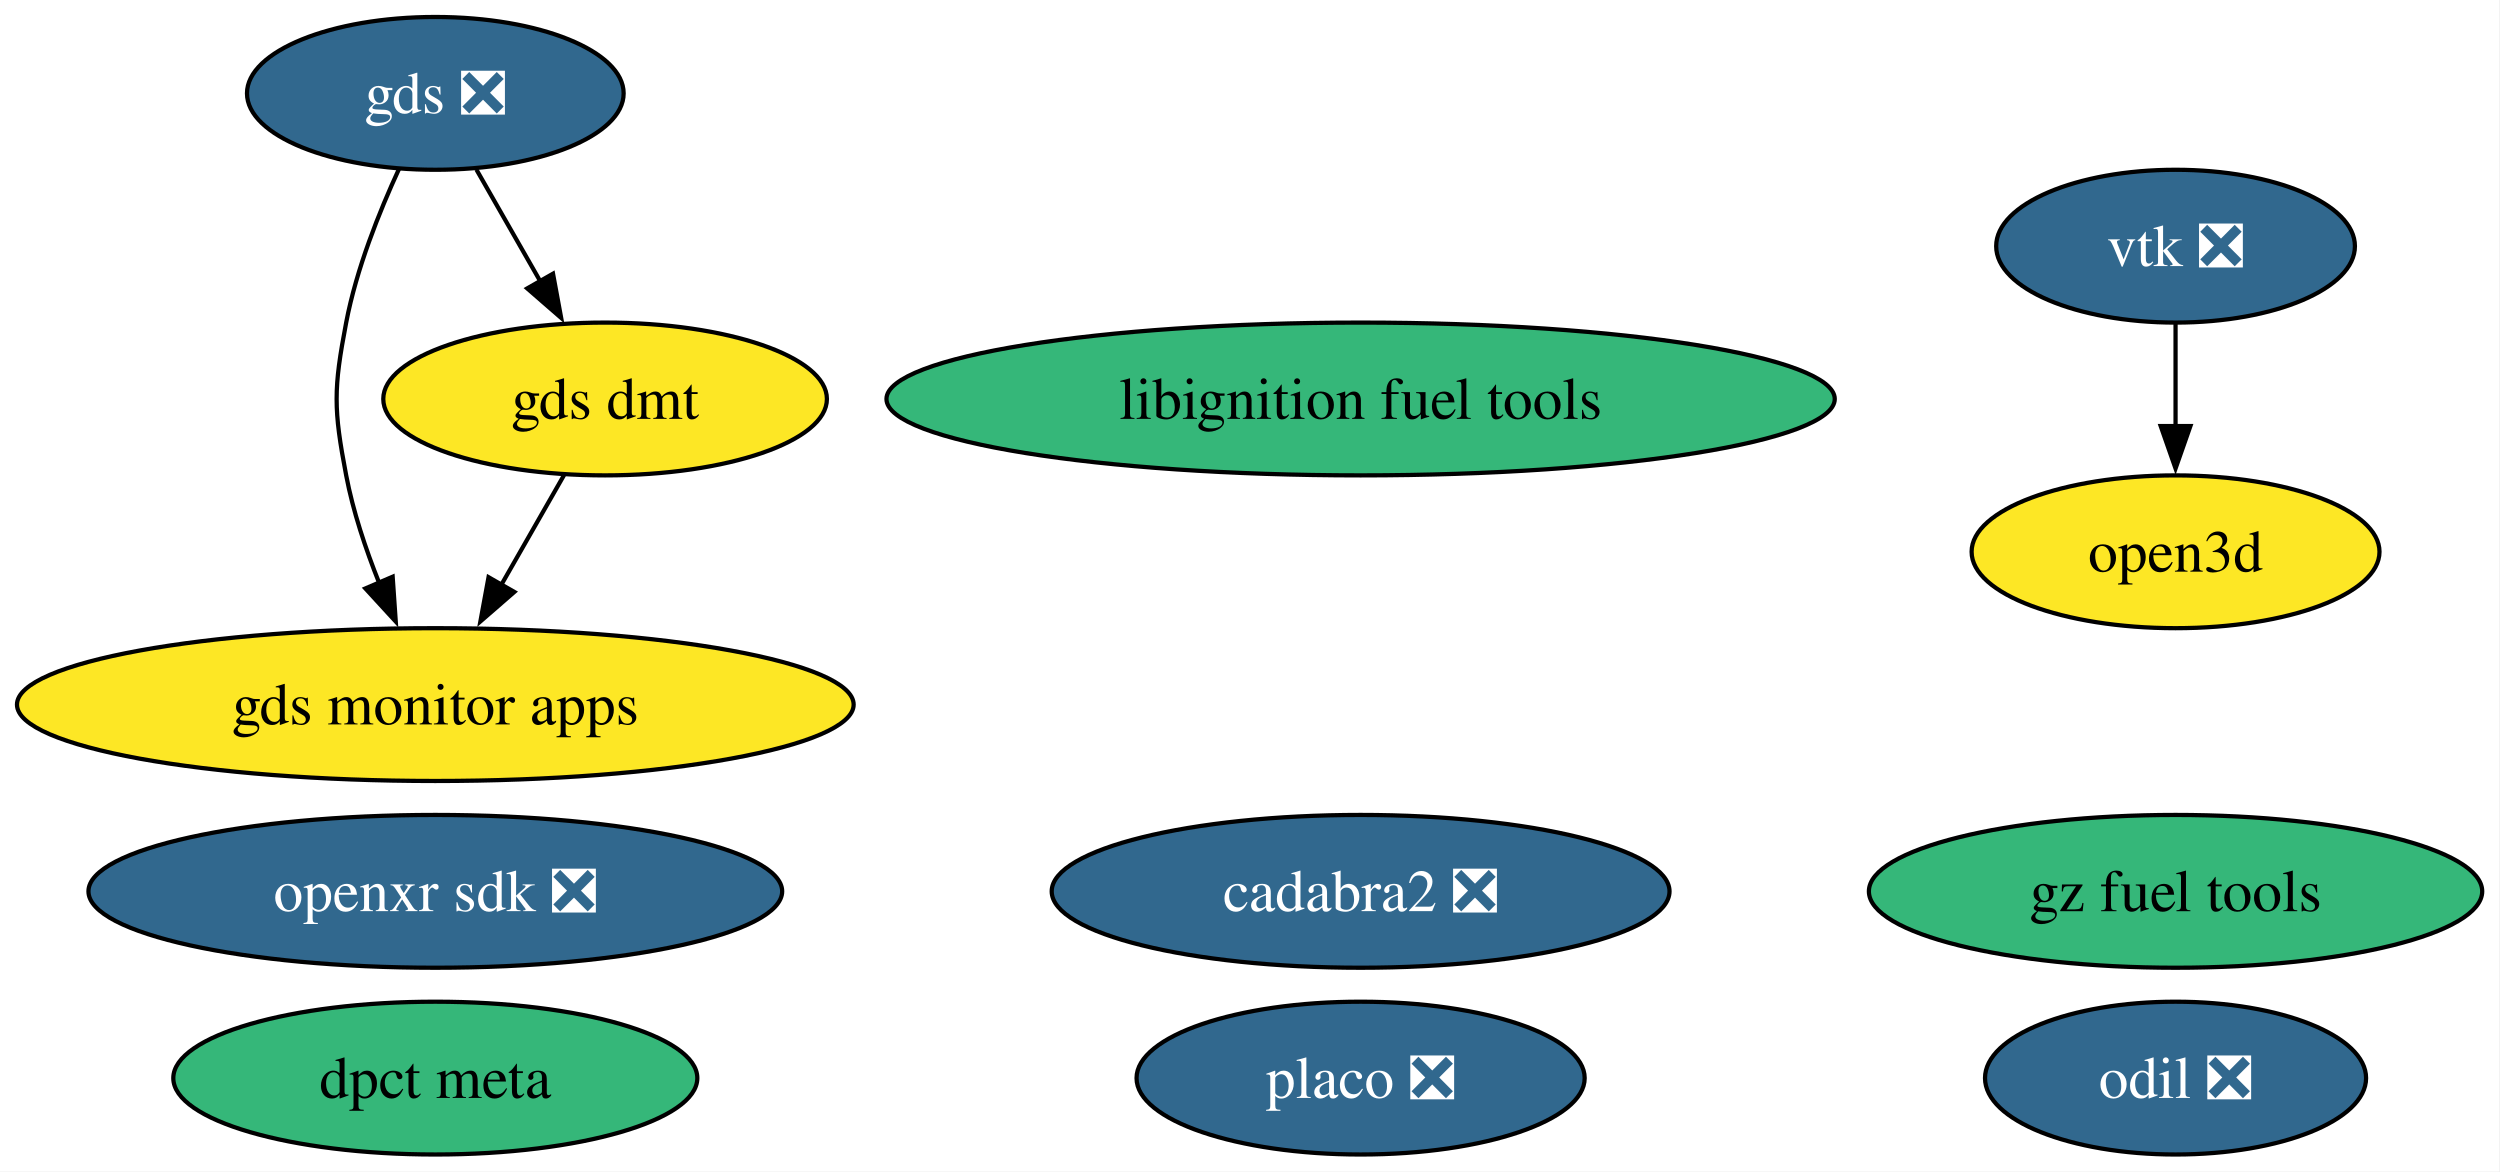
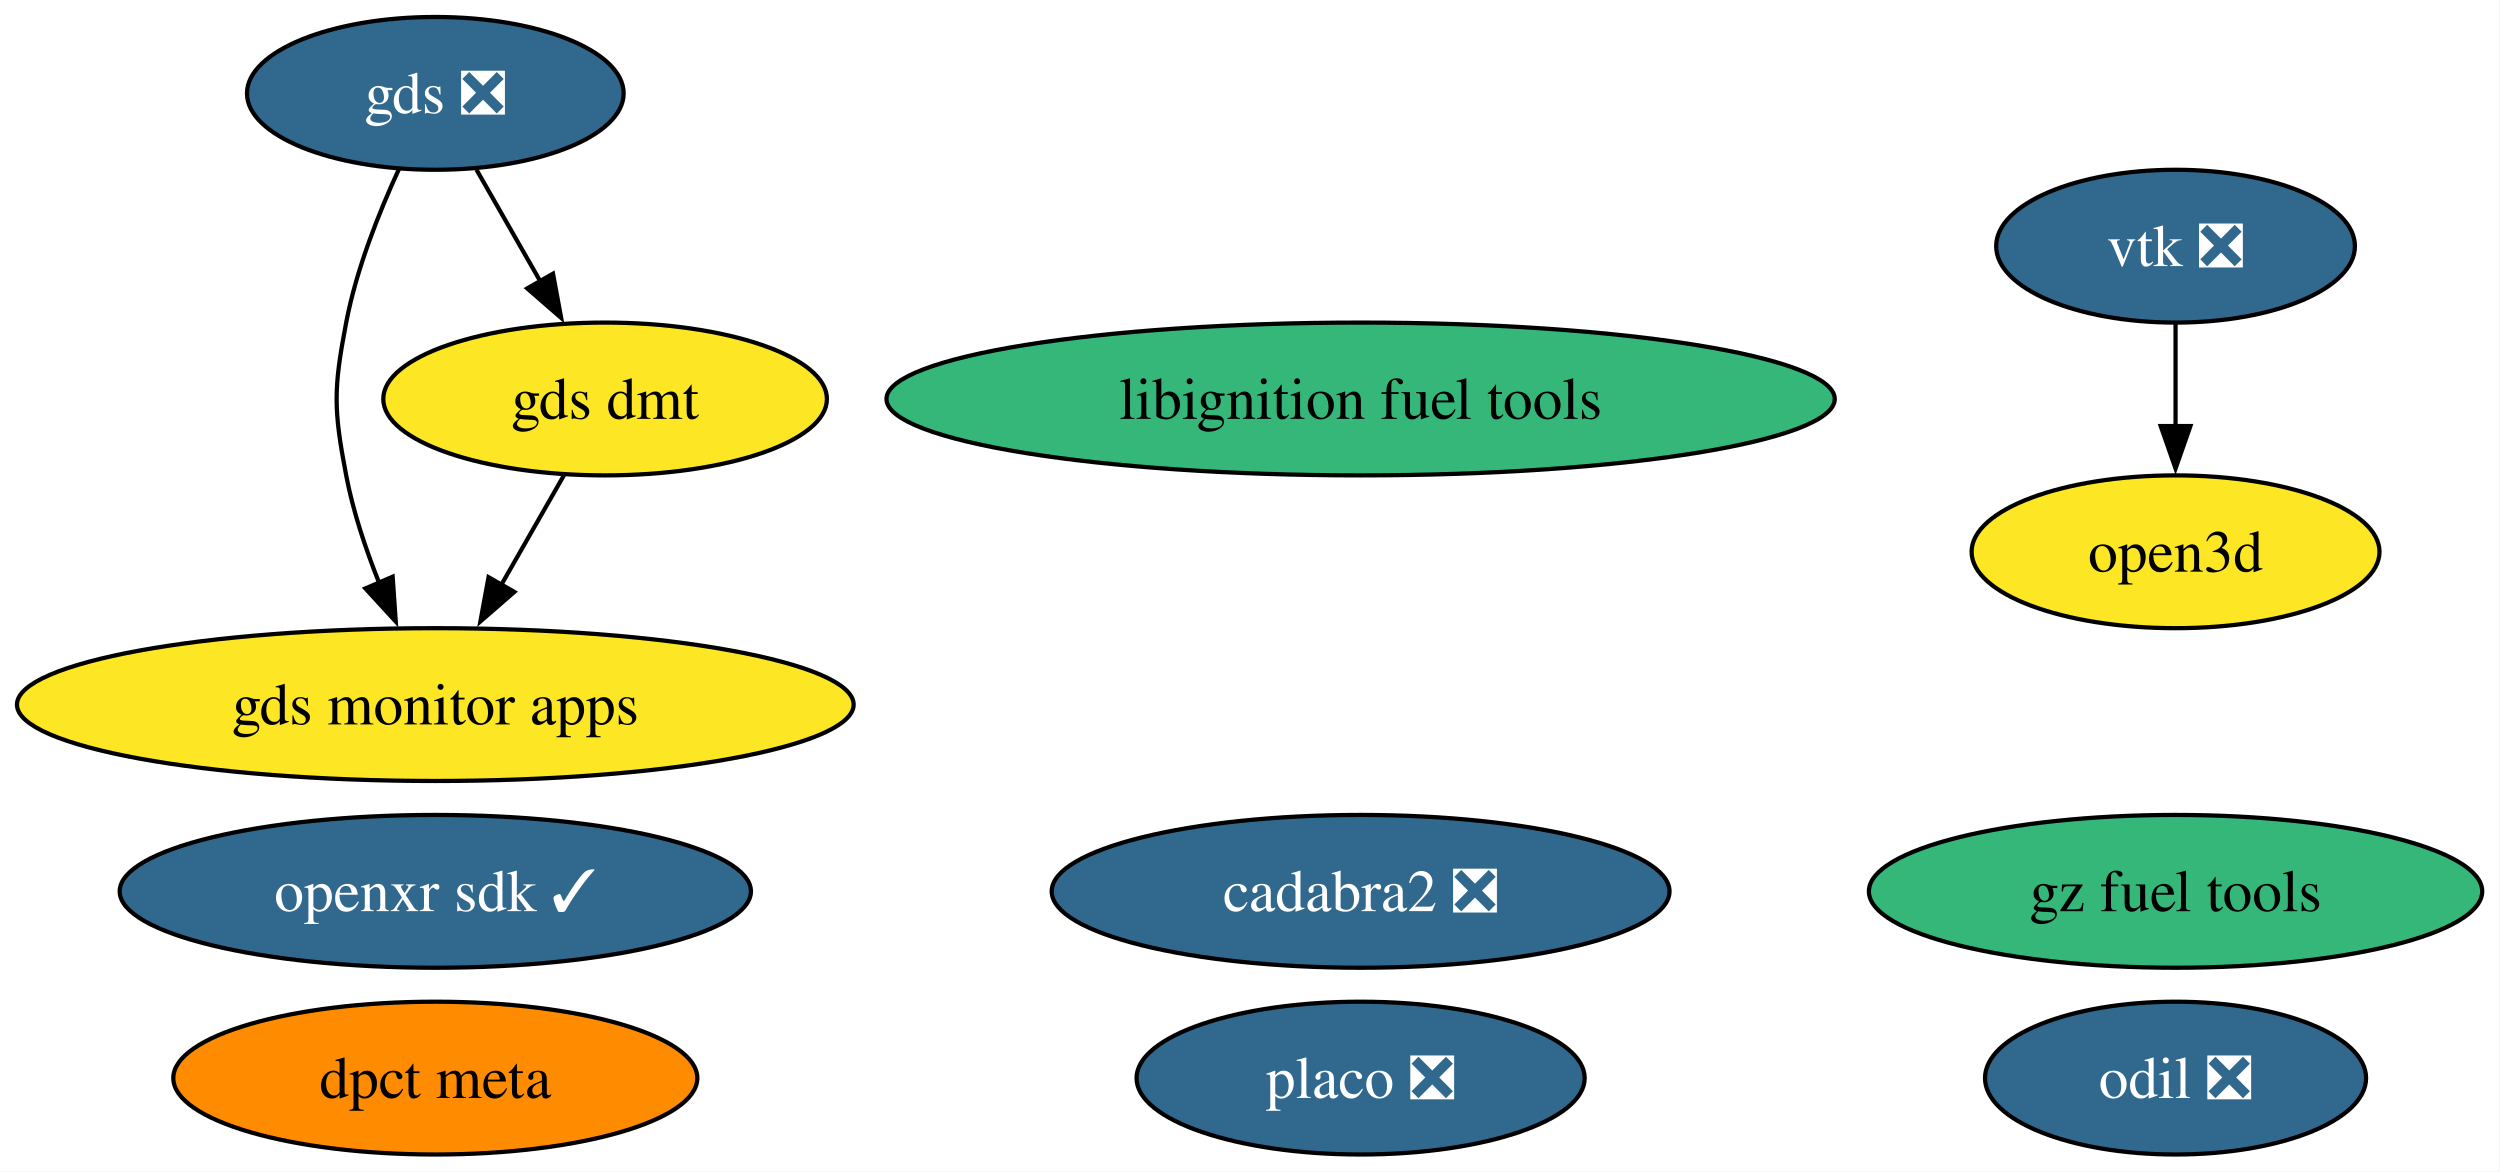
<svg xmlns="http://www.w3.org/2000/svg" xmlns:xlink="http://www.w3.org/1999/xlink" width="589pt" height="276pt" viewBox="0.00 0.00 589.00 276.00">
  <g id="graph0" class="graph" transform="scale(1 1) rotate(0) translate(4 272)">
    <polygon fill="white" stroke="none" points="-4,4 -4,-272 584.81,-272 584.81,4 -4,4" />
    <g id="node1" class="node">
      <g id="a_node1">
        <a xlink:href="https://github.com/conda-forge/vtk-feedstock/pull/445" xlink:title="vtk ❎">
          <ellipse fill="#31688e" stroke="black" cx="508.56" cy="-214" rx="42.26" ry="18" />
          <text xml:space="preserve" text-anchor="middle" x="508.56" y="-209.32" font-family="Times,serif" font-size="14.00" fill="white">vtk ❎</text>
        </a>
      </g>
    </g>
    <g id="node10" class="node">
      <g id="a_node10">
        <a xlink:href="https://github.com/conda-forge/open3d-feedstock" xlink:title="open3d">
          <ellipse fill="#fde725" stroke="black" cx="508.56" cy="-142" rx="48.05" ry="18" />
          <text xml:space="preserve" text-anchor="middle" x="508.56" y="-137.32" font-family="Times,serif" font-size="14.00">open3d</text>
        </a>
      </g>
    </g>
    <g id="edge1" class="edge">
      <path fill="none" stroke="black" d="M508.56,-195.7C508.56,-188.41 508.56,-179.73 508.56,-171.54" />
      <polygon fill="black" stroke="black" points="512.06,-171.62 508.56,-161.62 505.06,-171.62 512.06,-171.62" />
    </g>
    <g id="node2" class="node">
      <g id="a_node2">
        <a xlink:href="https://github.com/conda-forge/libignition-fuel-tools-feedstock" xlink:title="libignition fuel tools">
          <ellipse fill="#35b779" stroke="black" cx="316.56" cy="-178" rx="111.71" ry="18" />
          <text xml:space="preserve" text-anchor="middle" x="316.56" y="-173.32" font-family="Times,serif" font-size="14.00">libignition fuel tools</text>
        </a>
      </g>
    </g>
    <g id="node3" class="node">
      <g id="a_node3">
        <a xlink:href="https://github.com/conda-forge/odil-feedstock/pull/44" xlink:title="odil ❎">
          <ellipse fill="#31688e" stroke="black" cx="508.56" cy="-18" rx="44.89" ry="18" />
          <text xml:space="preserve" text-anchor="middle" x="508.56" y="-13.32" font-family="Times,serif" font-size="14.00" fill="white">odil ❎</text>
        </a>
      </g>
    </g>
    <g id="node4" class="node">
      <g id="a_node4">
        <a xlink:href="https://github.com/conda-forge/cadabra2-feedstock/pull/47" xlink:title="cadabra2 ❎">
          <ellipse fill="#31688e" stroke="black" cx="316.56" cy="-62" rx="72.78" ry="18" />
          <text xml:space="preserve" text-anchor="middle" x="316.56" y="-57.33" font-family="Times,serif" font-size="14.00" fill="white">cadabra2 ❎</text>
        </a>
      </g>
    </g>
    <g id="node5" class="node">
      <g id="a_node5">
-         <a xlink:href="https://github.com/conda-forge/openxr-sdk-feedstock/pull/52" xlink:title="openxr sdk ❎">
-           <ellipse fill="#31688e" stroke="black" cx="98.56" cy="-62" rx="81.72" ry="18" />
-           <text xml:space="preserve" text-anchor="middle" x="98.56" y="-57.33" font-family="Times,serif" font-size="14.00" fill="white">openxr sdk ❎</text>
+         <a xlink:href="https://github.com/conda-forge/openxr-sdk-feedstock/pull/52" xlink:title="openxr sdk ✓">
+           <ellipse fill="#31688e" stroke="black" cx="98.56" cy="-62" rx="74.36" ry="18" />
+           <text xml:space="preserve" text-anchor="middle" x="98.56" y="-57.33" font-family="Times,serif" font-size="14.00" fill="white">openxr sdk ✓</text>
        </a>
      </g>
    </g>
    <g id="node6" class="node">
      <g id="a_node6">
        <a xlink:href="https://github.com/conda-forge/gds-feedstock/pull/24" xlink:title="gds ❎">
          <ellipse fill="#31688e" stroke="black" cx="98.56" cy="-250" rx="44.37" ry="18" />
          <text xml:space="preserve" text-anchor="middle" x="98.56" y="-245.32" font-family="Times,serif" font-size="14.00" fill="white">gds ❎</text>
        </a>
      </g>
    </g>
    <g id="node8" class="node">
      <g id="a_node8">
        <a xlink:href="https://github.com/conda-forge/gds-monitor-apps-feedstock" xlink:title="gds monitor apps">
          <ellipse fill="#fde725" stroke="black" cx="98.56" cy="-106" rx="98.56" ry="18" />
          <text xml:space="preserve" text-anchor="middle" x="98.56" y="-101.33" font-family="Times,serif" font-size="14.00">gds monitor apps</text>
        </a>
      </g>
    </g>
    <g id="edge3" class="edge">
      <path fill="none" stroke="black" d="M90.06,-232.31C85.35,-222.11 79.97,-208.64 77.56,-196 74.56,-180.28 74.56,-175.72 77.56,-160 79.17,-151.54 82.12,-142.71 85.3,-134.74" />
      <polygon fill="black" stroke="black" points="88.51,-136.13 89.24,-125.56 82.08,-133.36 88.51,-136.13" />
    </g>
    <g id="node9" class="node">
      <g id="a_node9">
        <a xlink:href="https://github.com/conda-forge/gds-dmt-feedstock" xlink:title="gds dmt">
          <ellipse fill="#fde725" stroke="black" cx="138.56" cy="-178" rx="52.26" ry="18" />
          <text xml:space="preserve" text-anchor="middle" x="138.56" y="-173.32" font-family="Times,serif" font-size="14.00">gds dmt</text>
        </a>
      </g>
    </g>
    <g id="edge2" class="edge">
      <path fill="none" stroke="black" d="M108.24,-232.05C112.76,-224.14 118.25,-214.54 123.31,-205.69" />
      <polygon fill="black" stroke="black" points="126.29,-207.52 128.21,-197.1 120.21,-204.05 126.29,-207.52" />
    </g>
    <g id="node7" class="node">
      <g id="a_node7">
        <a xlink:href="https://github.com/conda-forge/gz-fuel-tools-feedstock" xlink:title="gz fuel tools">
          <ellipse fill="#35b779" stroke="black" cx="508.56" cy="-62" rx="72.25" ry="18" />
          <text xml:space="preserve" text-anchor="middle" x="508.56" y="-57.33" font-family="Times,serif" font-size="14.00">gz fuel tools</text>
        </a>
      </g>
    </g>
    <g id="edge4" class="edge">
      <path fill="none" stroke="black" d="M128.88,-160.05C124.42,-152.26 119.03,-142.82 114.03,-134.08" />
      <polygon fill="black" stroke="black" points="117.18,-132.54 109.18,-125.59 111.1,-136.01 117.18,-132.54" />
    </g>
    <g id="node11" class="node">
      <g id="a_node11">
        <a xlink:href="https://github.com/conda-forge/placo-feedstock/pull/11" xlink:title="placo ❎">
          <ellipse fill="#31688e" stroke="black" cx="316.56" cy="-18" rx="52.79" ry="18" />
          <text xml:space="preserve" text-anchor="middle" x="316.56" y="-13.32" font-family="Times,serif" font-size="14.00" fill="white">placo ❎</text>
        </a>
      </g>
    </g>
    <g id="node12" class="node">
      <g id="a_node12">
        <a xlink:href="https://github.com/conda-forge/dpct-meta-feedstock" xlink:title="dpct meta">
-           <ellipse fill="#35b779" stroke="black" cx="98.56" cy="-18" rx="61.73" ry="18" />
+           <ellipse fill="#ff8c00" stroke="black" cx="98.56" cy="-18" rx="61.73" ry="18" />
          <text xml:space="preserve" text-anchor="middle" x="98.56" y="-13.32" font-family="Times,serif" font-size="14.00">dpct meta</text>
        </a>
      </g>
    </g>
  </g>
</svg>
